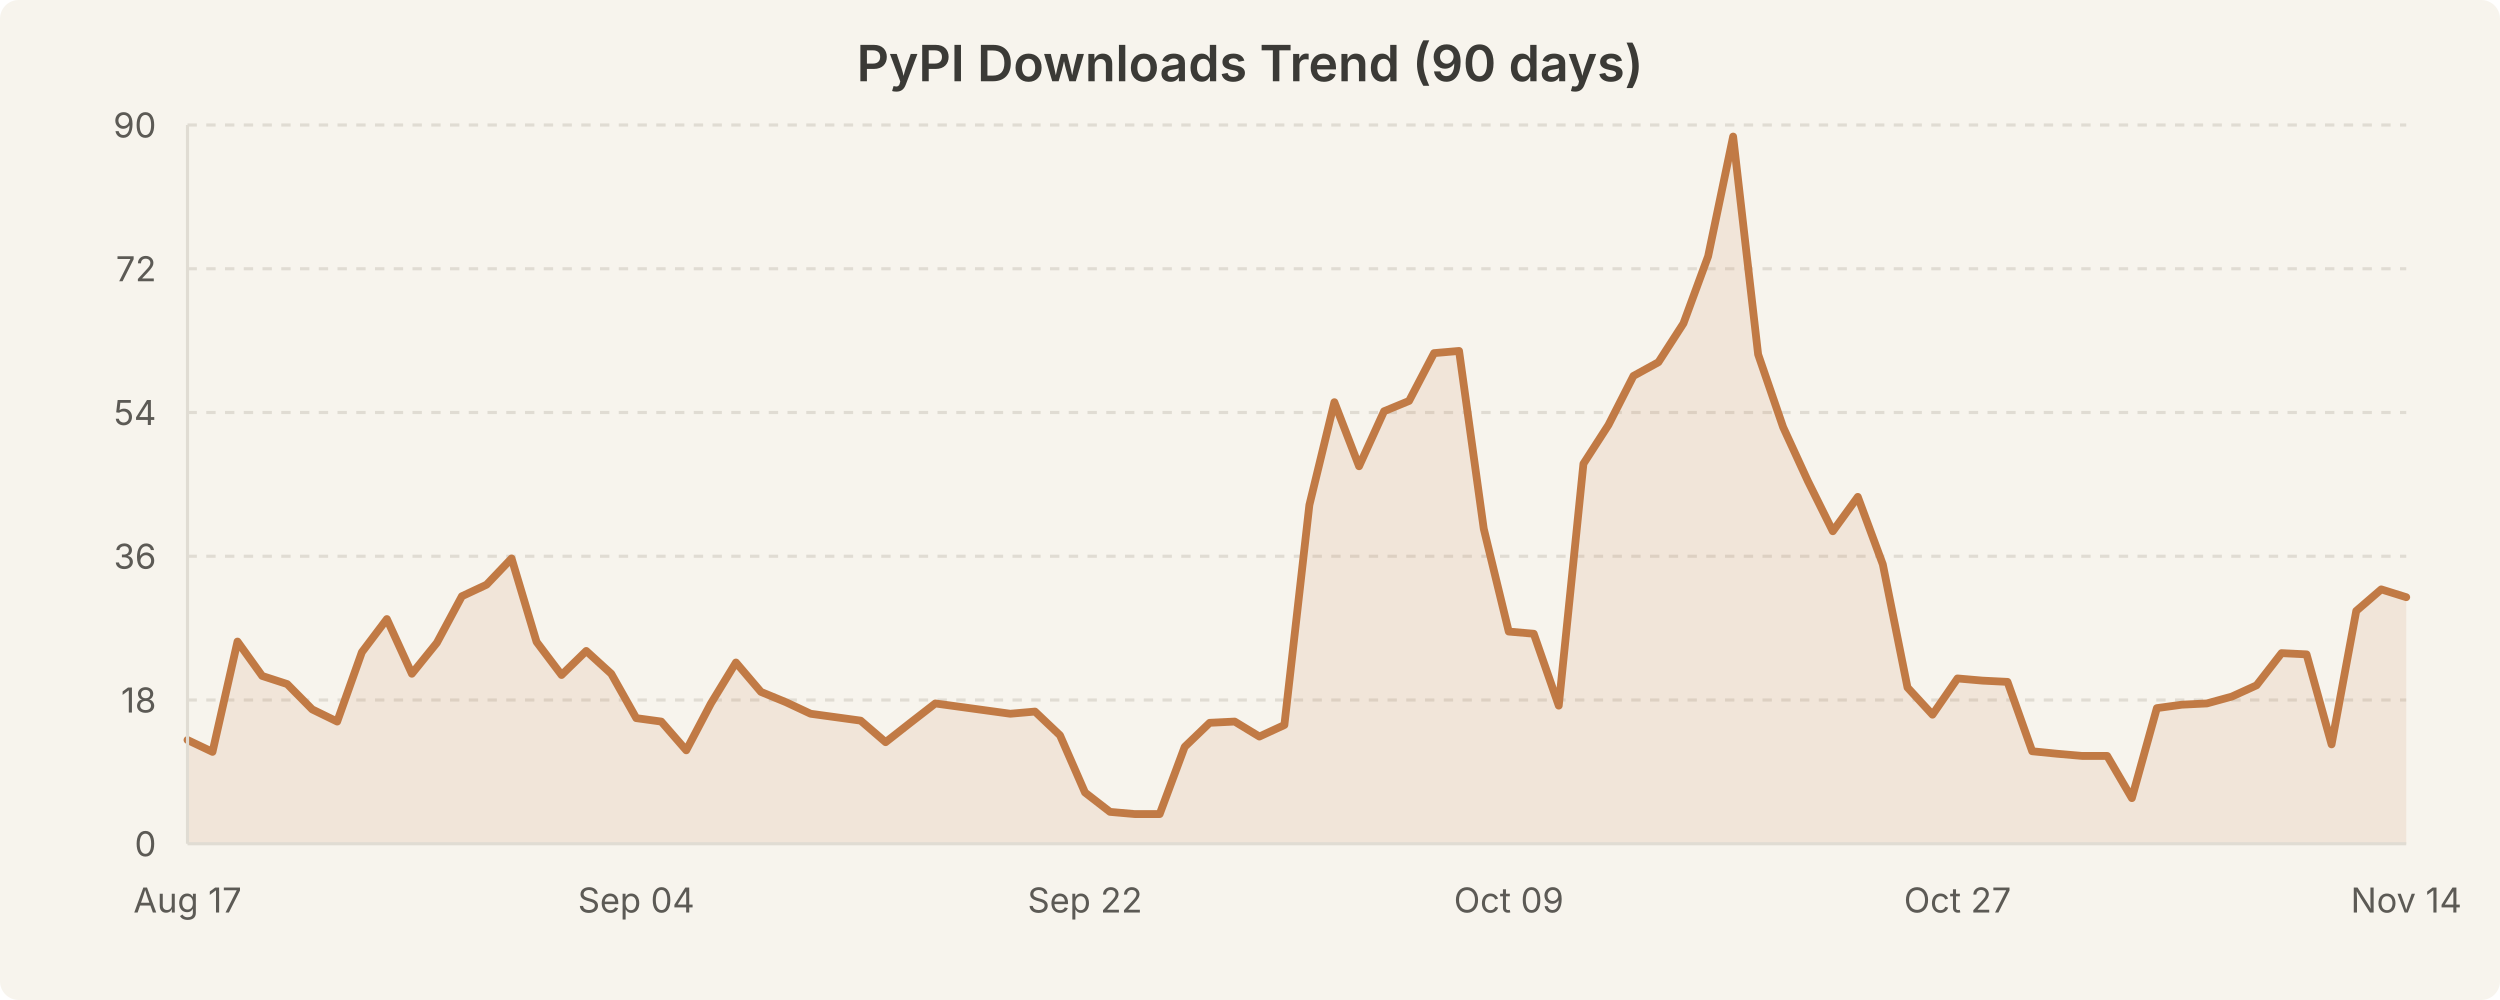
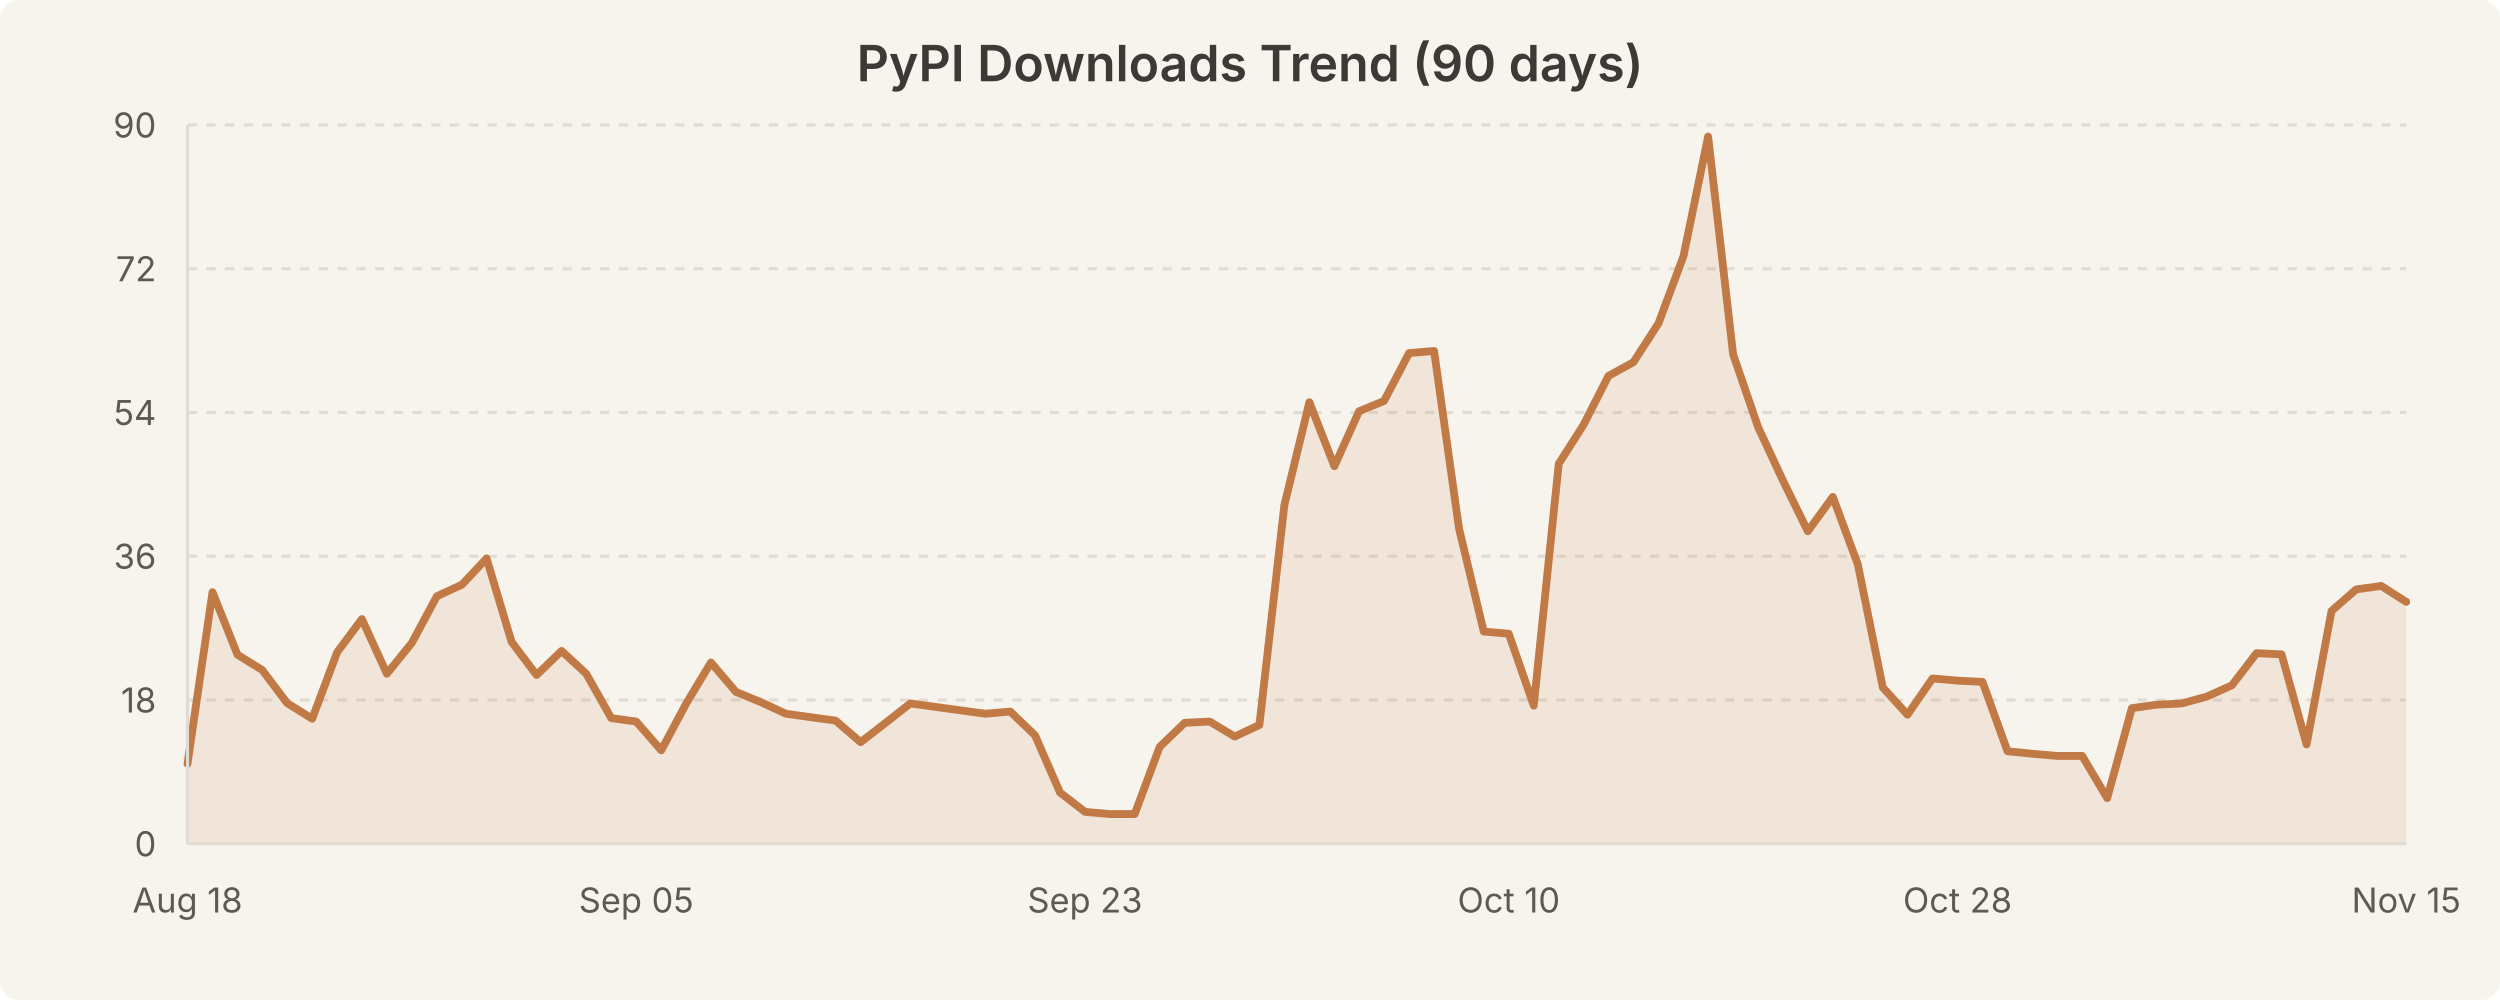
<svg xmlns="http://www.w3.org/2000/svg" width="800" height="320" viewBox="0 0 800 320" style="background-color:#f7f4ed">
  <rect width="800" height="320" fill="#f7f4ed" rx="6" />
  <text x="400.0" y="26" text-anchor="middle" font-family="system-ui, -apple-system, Segoe UI, sans-serif" font-size="16" font-weight="600" fill="#3b3a36">PyPI Downloads Trend (90 days)</text>
  <line x1="60" y1="224.0" x2="770" y2="224.0" stroke="#e0dcd3" stroke-width="1" stroke-dasharray="3,3" />
  <line x1="60" y1="178.0" x2="770" y2="178.0" stroke="#e0dcd3" stroke-width="1" stroke-dasharray="3,3" />
  <line x1="60" y1="132.0" x2="770" y2="132.0" stroke="#e0dcd3" stroke-width="1" stroke-dasharray="3,3" />
  <line x1="60" y1="86.0" x2="770" y2="86.0" stroke="#e0dcd3" stroke-width="1" stroke-dasharray="3,3" />
  <line x1="60" y1="40.0" x2="770" y2="40.0" stroke="#e0dcd3" stroke-width="1" stroke-dasharray="3,3" />
-   <path d="M 60.0 236.8 L 68.0 240.6 L 76.0 205.3 L 83.9 216.3 L 91.9 218.9 L 99.9 227.0 L 107.9 230.9 L 115.8 208.7 L 123.8 198.1 L 131.8 215.6 L 139.8 205.7 L 147.8 190.8 L 155.7 187.1 L 163.7 178.7 L 171.7 205.4 L 179.7 216.0 L 187.6 208.3 L 195.6 215.6 L 203.6 229.8 L 211.6 230.9 L 219.6 240.1 L 227.5 225.1 L 235.5 212.0 L 243.5 221.4 L 251.5 224.7 L 259.4 228.4 L 267.4 229.5 L 275.4 230.6 L 283.4 237.5 L 291.3 231.3 L 299.3 225.1 L 307.3 226.2 L 315.3 227.3 L 323.3 228.4 L 331.2 227.7 L 339.2 235.3 L 347.2 253.6 L 355.2 259.8 L 363.1 260.5 L 371.1 260.5 L 379.1 239.0 L 387.1 231.3 L 395.1 230.9 L 403.0 235.7 L 411.0 232.0 L 419.0 161.6 L 427.0 128.7 L 434.9 149.2 L 442.9 131.6 L 450.9 128.3 L 458.9 113.0 L 466.9 112.3 L 474.8 169.2 L 482.8 202.1 L 490.8 202.8 L 498.8 225.8 L 506.7 148.4 L 514.7 136.0 L 522.7 120.3 L 530.7 115.9 L 538.7 103.5 L 546.6 82.0 L 554.6 43.7 L 562.6 113.4 L 570.6 136.7 L 578.5 153.9 L 586.5 170.0 L 594.5 159.0 L 602.5 180.6 L 610.4 220.0 L 618.4 228.7 L 626.4 217.1 L 634.4 217.8 L 642.4 218.2 L 650.3 240.4 L 658.3 241.2 L 666.3 241.9 L 674.3 241.9 L 682.2 255.4 L 690.2 226.6 L 698.2 225.5 L 706.2 225.1 L 714.2 222.9 L 722.1 219.3 L 730.1 209.0 L 738.1 209.4 L 746.1 238.2 L 754.0 195.5 L 762.0 188.6 L 770.0 191.1 L 770.0 270.0 L 60.0 270.0 Z" fill="rgba(193, 122, 69, 0.12)" stroke="none" />
-   <path d="M 60.0 236.8 L 68.0 240.6 L 76.0 205.3 L 83.9 216.3 L 91.9 218.9 L 99.9 227.0 L 107.9 230.9 L 115.8 208.7 L 123.8 198.1 L 131.8 215.6 L 139.8 205.7 L 147.8 190.8 L 155.7 187.1 L 163.7 178.7 L 171.7 205.4 L 179.7 216.0 L 187.6 208.3 L 195.6 215.6 L 203.6 229.8 L 211.6 230.9 L 219.6 240.1 L 227.5 225.1 L 235.5 212.0 L 243.5 221.4 L 251.5 224.7 L 259.4 228.4 L 267.4 229.5 L 275.4 230.6 L 283.4 237.5 L 291.3 231.3 L 299.3 225.1 L 307.3 226.2 L 315.3 227.3 L 323.3 228.4 L 331.2 227.7 L 339.2 235.3 L 347.2 253.6 L 355.2 259.8 L 363.1 260.5 L 371.1 260.5 L 379.1 239.0 L 387.1 231.3 L 395.1 230.9 L 403.0 235.7 L 411.0 232.0 L 419.0 161.6 L 427.0 128.7 L 434.9 149.2 L 442.9 131.6 L 450.9 128.3 L 458.9 113.0 L 466.9 112.3 L 474.8 169.2 L 482.8 202.1 L 490.8 202.8 L 498.8 225.8 L 506.7 148.4 L 514.7 136.0 L 522.7 120.3 L 530.7 115.9 L 538.7 103.5 L 546.6 82.0 L 554.6 43.7 L 562.6 113.4 L 570.6 136.7 L 578.5 153.9 L 586.5 170.0 L 594.5 159.0 L 602.5 180.6 L 610.4 220.0 L 618.4 228.7 L 626.4 217.1 L 634.4 217.8 L 642.4 218.2 L 650.3 240.4 L 658.3 241.2 L 666.3 241.9 L 674.3 241.9 L 682.2 255.4 L 690.2 226.6 L 698.2 225.5 L 706.2 225.1 L 714.2 222.9 L 722.1 219.3 L 730.1 209.0 L 738.1 209.4 L 746.1 238.2 L 754.0 195.5 L 762.0 188.6 L 770.0 191.1" fill="none" stroke="#c17a45" stroke-width="2.5" stroke-linecap="round" stroke-linejoin="round" />
+   <path d="M 60.0 244.4 L 68.0 189.5 L 76.0 209.5 L 83.9 214.4 L 91.9 225.0 L 99.9 230.0 L 107.9 208.7 L 115.8 198.1 L 123.8 215.6 L 131.8 205.7 L 139.8 190.8 L 147.8 187.1 L 155.7 178.7 L 163.7 205.4 L 171.7 216.0 L 179.7 208.3 L 187.6 215.6 L 195.6 229.8 L 203.6 230.9 L 211.6 240.1 L 219.6 225.1 L 227.5 212.0 L 235.5 221.4 L 243.5 224.7 L 251.5 228.4 L 259.4 229.5 L 267.4 230.6 L 275.4 237.5 L 283.4 231.3 L 291.3 225.1 L 299.3 226.2 L 307.3 227.3 L 315.3 228.4 L 323.3 227.7 L 331.2 235.3 L 339.2 253.6 L 347.2 259.8 L 355.2 260.5 L 363.1 260.5 L 371.1 239.0 L 379.1 231.3 L 387.1 230.9 L 395.1 235.7 L 403.0 232.0 L 411.0 161.6 L 419.0 128.7 L 427.0 149.2 L 434.9 131.6 L 442.9 128.3 L 450.9 113.0 L 458.9 112.3 L 466.9 169.2 L 474.8 202.1 L 482.8 202.8 L 490.8 225.8 L 498.8 148.4 L 506.7 136.0 L 514.7 120.3 L 522.7 115.9 L 530.7 103.5 L 538.7 82.0 L 546.6 43.7 L 554.6 113.4 L 562.6 136.7 L 570.6 153.9 L 578.5 170.0 L 586.5 159.0 L 594.5 180.6 L 602.5 220.0 L 610.4 228.7 L 618.4 217.1 L 626.4 217.8 L 634.4 218.2 L 642.4 240.4 L 650.3 241.2 L 658.3 241.9 L 666.3 241.9 L 674.3 255.4 L 682.2 226.6 L 690.2 225.5 L 698.2 225.1 L 706.2 222.9 L 714.2 219.3 L 722.1 209.0 L 730.1 209.4 L 738.1 238.2 L 746.1 195.5 L 754.0 188.6 L 762.0 187.5 L 770.0 192.6 L 770.0 270.0 L 60.0 270.0 Z" fill="rgba(193, 122, 69, 0.12)" stroke="none" />
+   <path d="M 60.0 244.4 L 68.0 189.5 L 76.0 209.5 L 83.9 214.4 L 91.9 225.0 L 99.9 230.0 L 107.9 208.7 L 115.8 198.1 L 123.8 215.6 L 131.8 205.7 L 139.8 190.8 L 147.8 187.1 L 155.7 178.7 L 163.7 205.4 L 171.7 216.0 L 179.7 208.3 L 187.6 215.6 L 195.6 229.8 L 203.6 230.9 L 211.6 240.1 L 219.6 225.1 L 227.5 212.0 L 235.5 221.4 L 243.5 224.7 L 251.5 228.4 L 259.4 229.5 L 267.4 230.6 L 275.4 237.5 L 283.4 231.3 L 291.3 225.1 L 299.3 226.2 L 307.3 227.3 L 315.3 228.4 L 323.3 227.7 L 331.2 235.3 L 339.2 253.6 L 347.2 259.8 L 355.2 260.5 L 363.1 260.5 L 371.1 239.0 L 379.1 231.3 L 387.1 230.9 L 395.1 235.7 L 403.0 232.0 L 411.0 161.6 L 419.0 128.7 L 427.0 149.2 L 434.9 131.6 L 442.9 128.3 L 450.9 113.0 L 458.9 112.3 L 466.9 169.2 L 474.8 202.1 L 482.8 202.8 L 490.8 225.8 L 498.8 148.4 L 506.7 136.0 L 514.7 120.3 L 522.7 115.9 L 530.7 103.5 L 538.7 82.0 L 546.6 43.7 L 554.6 113.4 L 562.6 136.7 L 570.6 153.9 L 578.5 170.0 L 586.5 159.0 L 594.5 180.6 L 602.5 220.0 L 610.4 228.7 L 618.4 217.1 L 626.4 217.8 L 634.4 218.2 L 642.4 240.4 L 650.3 241.2 L 658.3 241.9 L 666.3 241.9 L 674.3 255.4 L 682.2 226.6 L 690.2 225.5 L 698.2 225.1 L 706.2 222.9 L 714.2 219.3 L 722.1 209.0 L 730.1 209.4 L 738.1 238.2 L 746.1 195.5 L 754.0 188.6 L 762.0 187.5 L 770.0 192.6" fill="none" stroke="#c17a45" stroke-width="2.5" stroke-linecap="round" stroke-linejoin="round" />
  <text x="50" y="274.0" text-anchor="end" font-family="system-ui, -apple-system, Segoe UI, sans-serif" font-size="11" fill="#5c5a55">0</text>
  <text x="50" y="228.0" text-anchor="end" font-family="system-ui, -apple-system, Segoe UI, sans-serif" font-size="11" fill="#5c5a55">18</text>
  <text x="50" y="182.0" text-anchor="end" font-family="system-ui, -apple-system, Segoe UI, sans-serif" font-size="11" fill="#5c5a55">36</text>
  <text x="50" y="136.0" text-anchor="end" font-family="system-ui, -apple-system, Segoe UI, sans-serif" font-size="11" fill="#5c5a55">54</text>
  <text x="50" y="90.0" text-anchor="end" font-family="system-ui, -apple-system, Segoe UI, sans-serif" font-size="11" fill="#5c5a55">72</text>
  <text x="50" y="44.0" text-anchor="end" font-family="system-ui, -apple-system, Segoe UI, sans-serif" font-size="11" fill="#5c5a55">90</text>
-   <text x="60.0" y="292" text-anchor="middle" font-family="system-ui, -apple-system, Segoe UI, sans-serif" font-size="11" fill="#5c5a55">Aug 17</text>
-   <text x="203.596" y="292" text-anchor="middle" font-family="system-ui, -apple-system, Segoe UI, sans-serif" font-size="11" fill="#5c5a55">Sep 04</text>
-   <text x="347.191" y="292" text-anchor="middle" font-family="system-ui, -apple-system, Segoe UI, sans-serif" font-size="11" fill="#5c5a55">Sep 22</text>
-   <text x="482.809" y="292" text-anchor="middle" font-family="system-ui, -apple-system, Segoe UI, sans-serif" font-size="11" fill="#5c5a55">Oct 09</text>
-   <text x="626.404" y="292" text-anchor="middle" font-family="system-ui, -apple-system, Segoe UI, sans-serif" font-size="11" fill="#5c5a55">Oct 27</text>
-   <text x="770.0" y="292" text-anchor="middle" font-family="system-ui, -apple-system, Segoe UI, sans-serif" font-size="11" fill="#5c5a55">Nov 14</text>
+   <text x="60.0" y="292" text-anchor="middle" font-family="system-ui, -apple-system, Segoe UI, sans-serif" font-size="11" fill="#5c5a55">Aug 18</text>
+   <text x="203.596" y="292" text-anchor="middle" font-family="system-ui, -apple-system, Segoe UI, sans-serif" font-size="11" fill="#5c5a55">Sep 05</text>
+   <text x="347.191" y="292" text-anchor="middle" font-family="system-ui, -apple-system, Segoe UI, sans-serif" font-size="11" fill="#5c5a55">Sep 23</text>
+   <text x="482.809" y="292" text-anchor="middle" font-family="system-ui, -apple-system, Segoe UI, sans-serif" font-size="11" fill="#5c5a55">Oct 10</text>
+   <text x="626.404" y="292" text-anchor="middle" font-family="system-ui, -apple-system, Segoe UI, sans-serif" font-size="11" fill="#5c5a55">Oct 28</text>
+   <text x="770.0" y="292" text-anchor="middle" font-family="system-ui, -apple-system, Segoe UI, sans-serif" font-size="11" fill="#5c5a55">Nov 15</text>
  <line x1="60" y1="40" x2="60" y2="270" stroke="#e0dcd3" stroke-width="1" />
  <line x1="60" y1="270" x2="770" y2="270" stroke="#e0dcd3" stroke-width="1" />
</svg>
